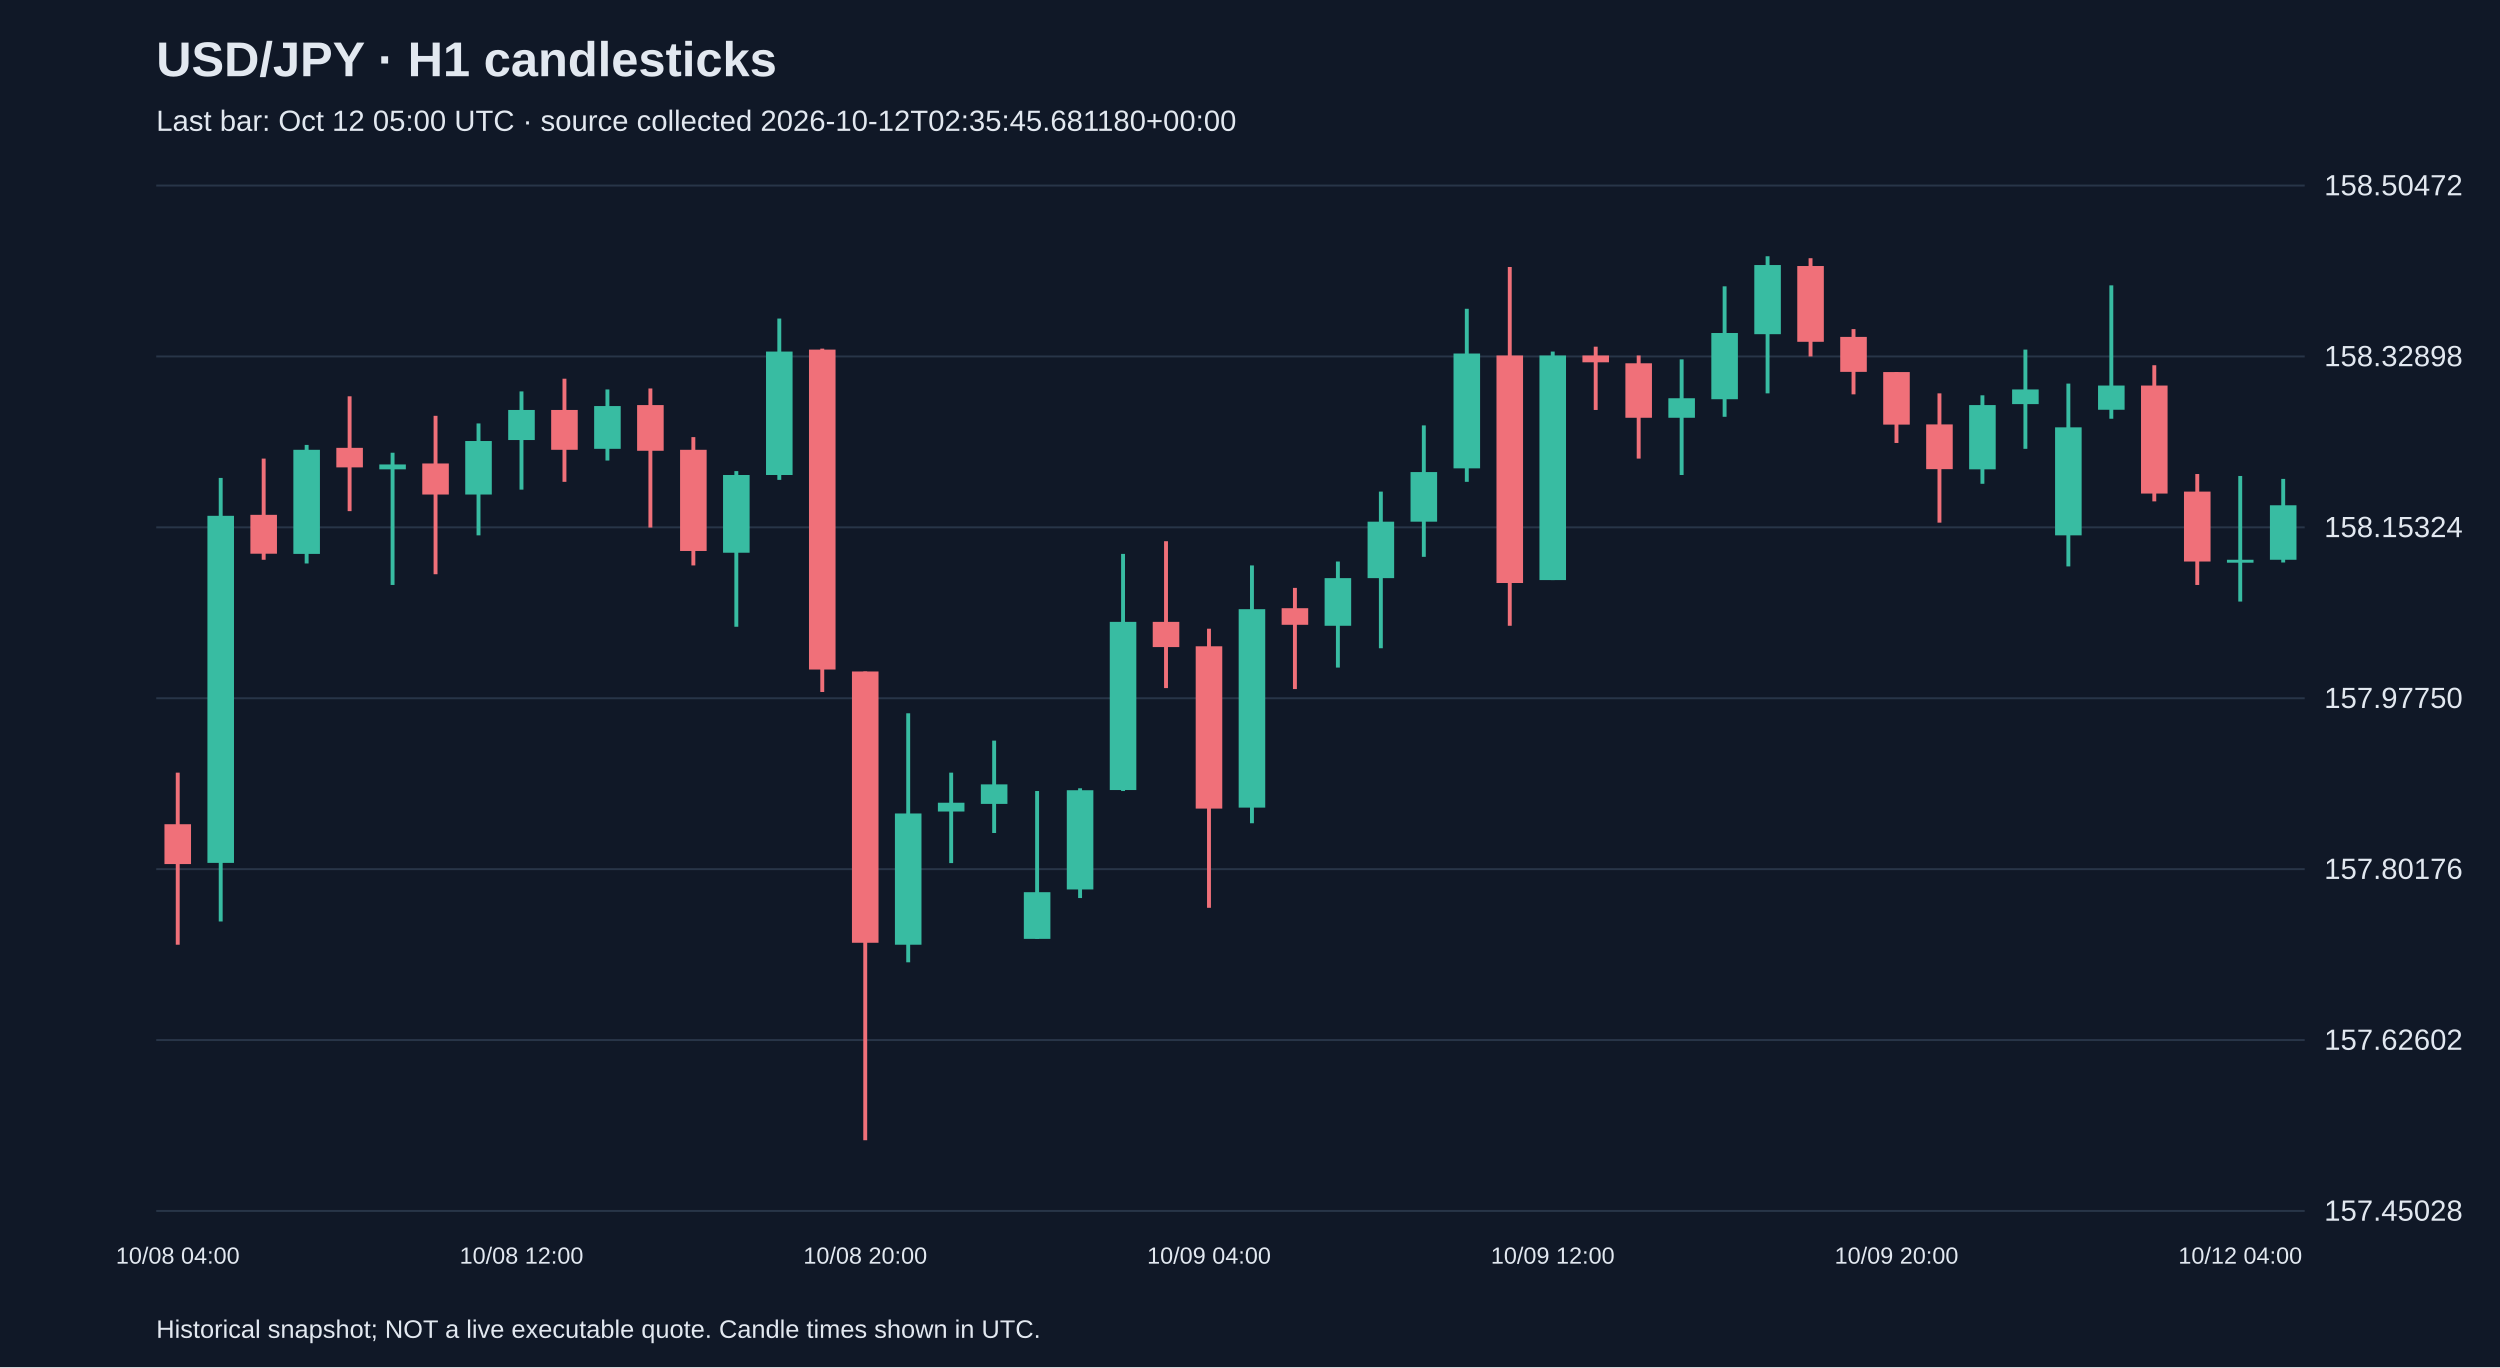
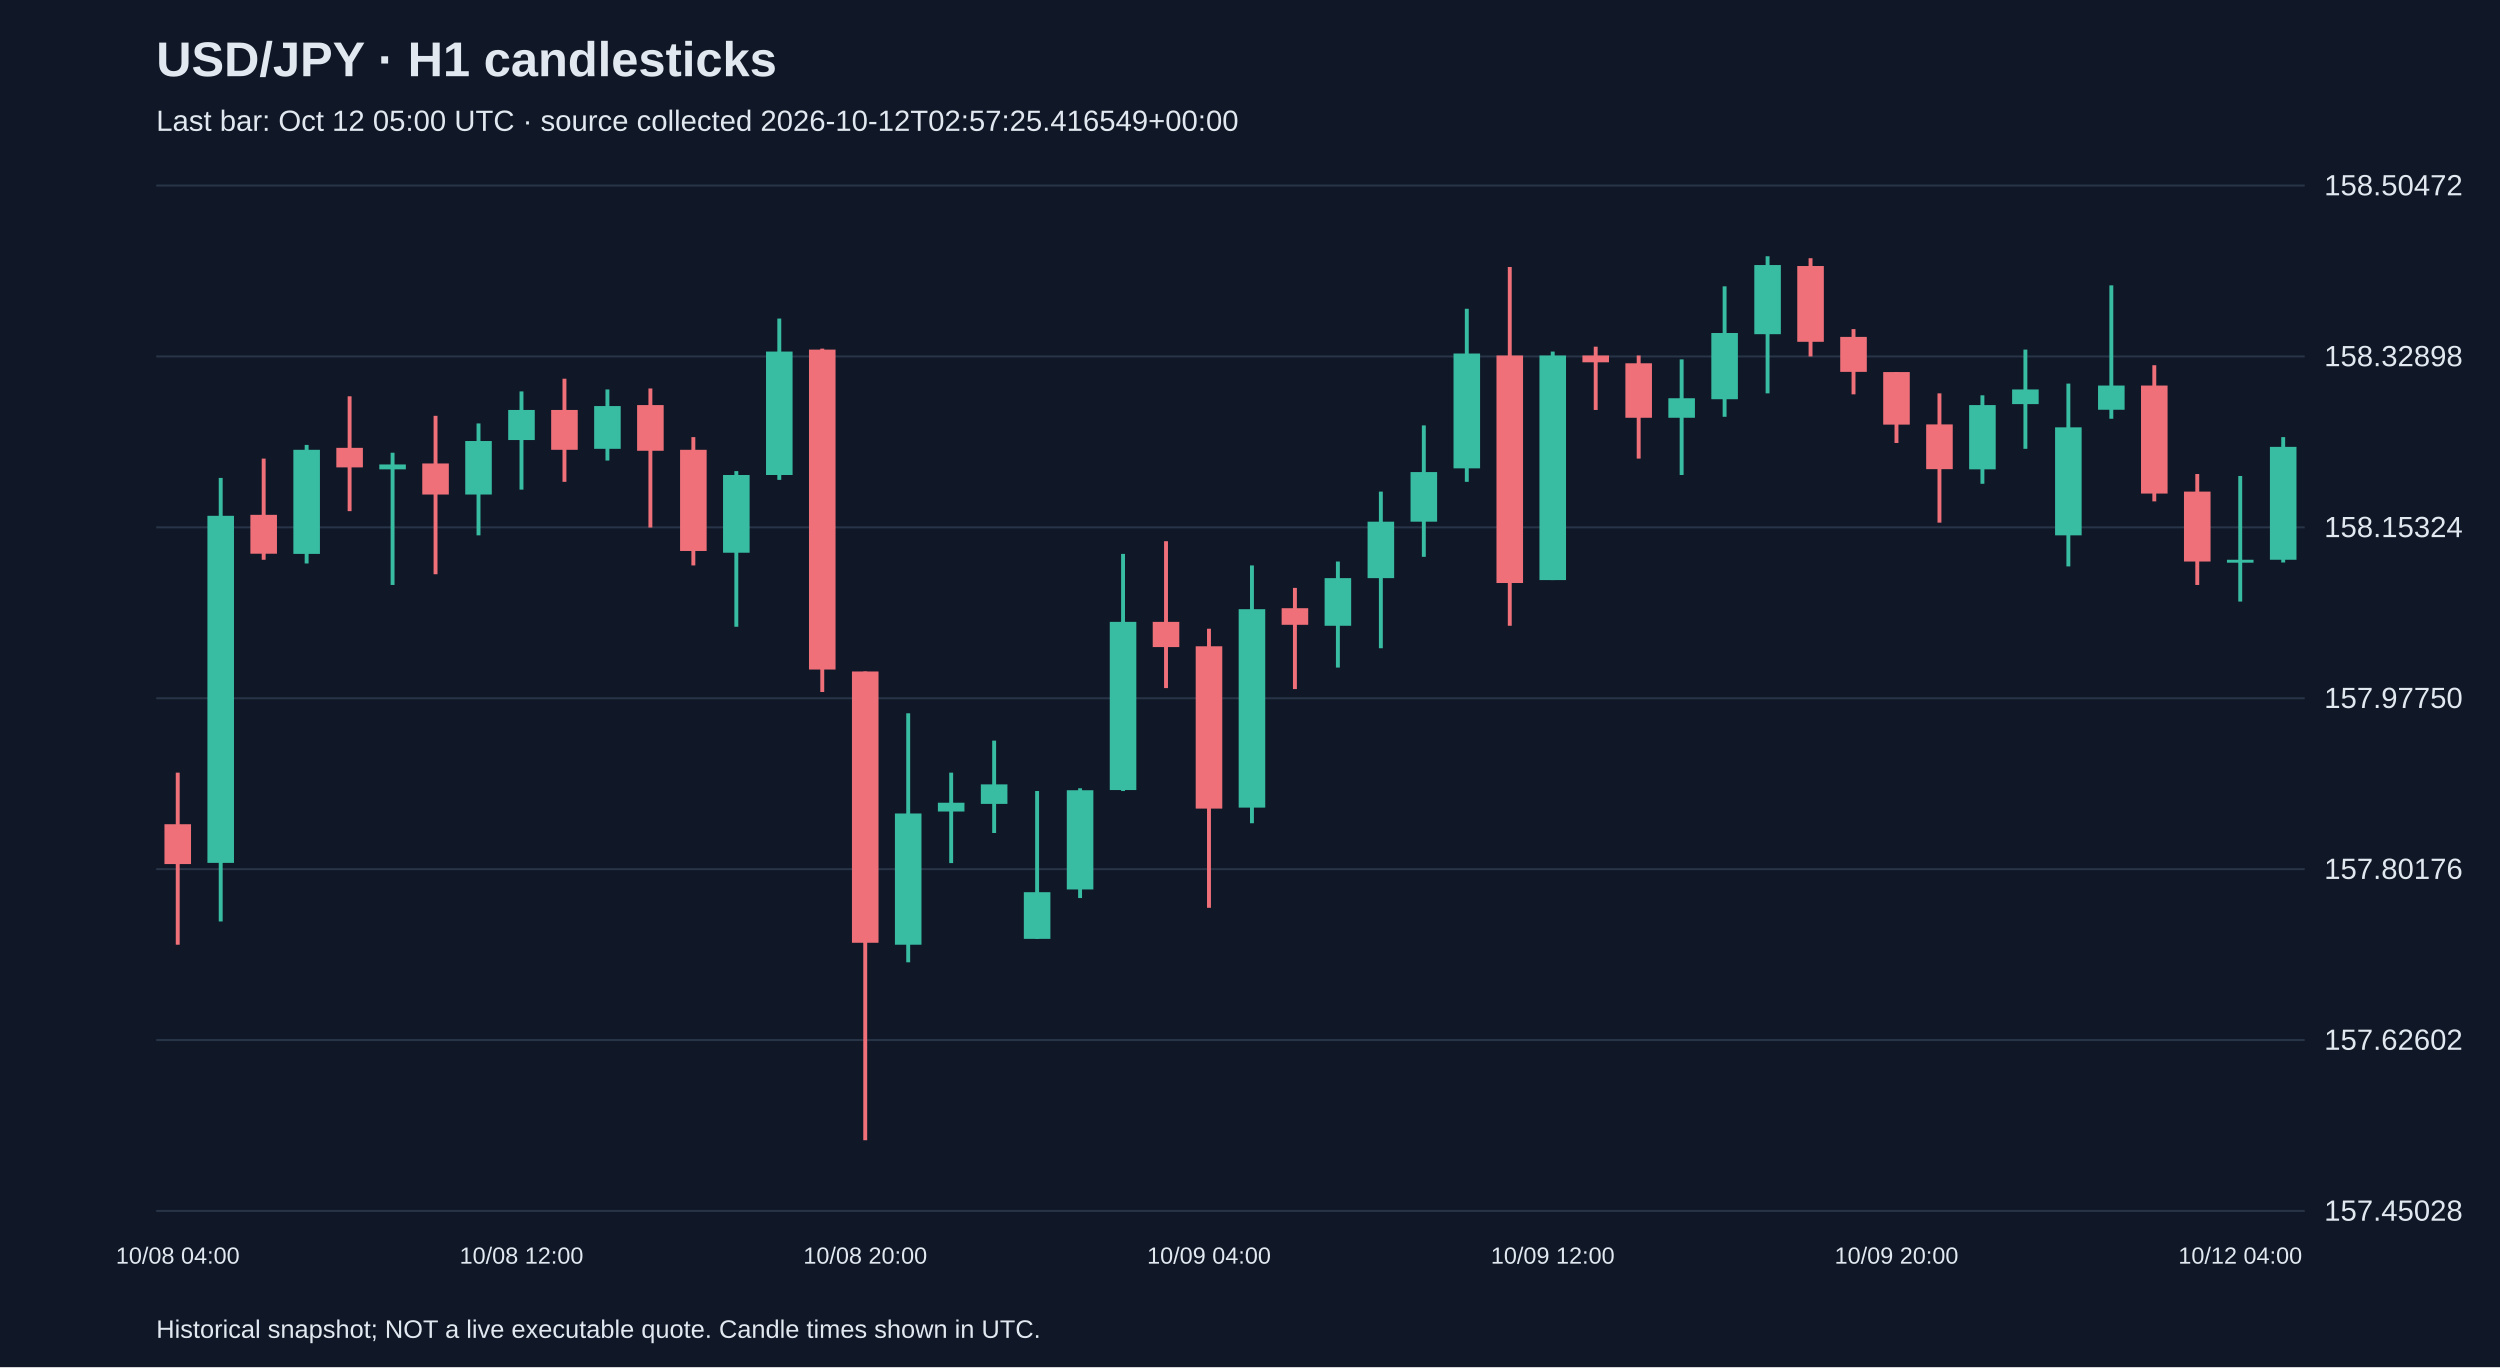
<svg xmlns="http://www.w3.org/2000/svg" viewBox="0 0 1280 700">
  <rect width="100%" height="100%" fill="#101827" />
  <style>text{font-family:Arial,sans-serif;fill:#e2e8f0}</style>
  <text x="80" y="39" font-size="25" font-weight="bold">USD/JPY · H1 candlesticks</text>
-   <text x="80" y="67" font-size="15" fill="#a6b1c5">Last bar: Oct 12 05:00 UTC · source collected 2026-10-12T02:35:45.681180+00:00</text>
+   <text x="80" y="67" font-size="15" fill="#a6b1c5">Last bar: Oct 12 05:00 UTC · source collected 2026-10-12T02:57:25.416549+00:00</text>
  <line x1="80" y1="620.0" x2="1180" y2="620.0" stroke="#283548" />
  <text x="1190" y="625.0" font-size="15">157.45028</text>
  <line x1="80" y1="532.5" x2="1180" y2="532.5" stroke="#283548" />
  <text x="1190" y="537.5" font-size="15">157.62602</text>
  <line x1="80" y1="445.0" x2="1180" y2="445.0" stroke="#283548" />
  <text x="1190" y="450.0" font-size="15">157.80176</text>
  <line x1="80" y1="357.5" x2="1180" y2="357.5" stroke="#283548" />
  <text x="1190" y="362.5" font-size="15">157.97750</text>
  <line x1="80" y1="270.0" x2="1180" y2="270.0" stroke="#283548" />
  <text x="1190" y="275.0" font-size="15">158.15324</text>
  <line x1="80" y1="182.5" x2="1180" y2="182.5" stroke="#283548" />
  <text x="1190" y="187.5" font-size="15">158.32898</text>
  <line x1="80" y1="95.0" x2="1180" y2="95.0" stroke="#283548" />
  <text x="1190" y="100.0" font-size="15">158.50472</text>
  <line x1="91.0" y1="395.6" x2="91.0" y2="483.7" stroke="#f07079" stroke-width="2" />
  <rect x="84.2" y="422.0" width="13.6" height="20.4" fill="#f07079" />
  <text x="91.0" y="647" text-anchor="middle" font-size="12">10/08 04:00</text>
  <line x1="113.0" y1="244.7" x2="113.0" y2="471.8" stroke="#38bca2" stroke-width="2" />
  <rect x="106.2" y="264.1" width="13.6" height="177.7" fill="#38bca2" />
  <line x1="135.0" y1="234.8" x2="135.0" y2="286.6" stroke="#f07079" stroke-width="2" />
  <rect x="128.2" y="263.6" width="13.6" height="19.9" fill="#f07079" />
  <line x1="157.0" y1="227.8" x2="157.0" y2="288.5" stroke="#38bca2" stroke-width="2" />
  <rect x="150.2" y="230.3" width="13.6" height="53.3" fill="#38bca2" />
  <line x1="179.0" y1="202.9" x2="179.0" y2="261.7" stroke="#f07079" stroke-width="2" />
  <rect x="172.2" y="229.3" width="13.6" height="10.0" fill="#f07079" />
  <line x1="201.0" y1="231.8" x2="201.0" y2="299.5" stroke="#38bca2" stroke-width="2" />
  <rect x="194.2" y="237.8" width="13.6" height="2.5" fill="#38bca2" />
  <line x1="223.0" y1="212.9" x2="223.0" y2="294.0" stroke="#f07079" stroke-width="2" />
  <rect x="216.2" y="237.3" width="13.6" height="15.9" fill="#f07079" />
  <line x1="245.0" y1="216.8" x2="245.0" y2="274.1" stroke="#38bca2" stroke-width="2" />
  <rect x="238.2" y="225.8" width="13.6" height="27.4" fill="#38bca2" />
  <line x1="267.0" y1="200.4" x2="267.0" y2="250.7" stroke="#38bca2" stroke-width="2" />
  <rect x="260.2" y="209.9" width="13.6" height="15.4" fill="#38bca2" />
  <text x="267.0" y="647" text-anchor="middle" font-size="12">10/08 12:00</text>
  <line x1="289.0" y1="193.9" x2="289.0" y2="246.7" stroke="#f07079" stroke-width="2" />
  <rect x="282.2" y="209.9" width="13.6" height="20.4" fill="#f07079" />
  <line x1="311.0" y1="199.4" x2="311.0" y2="235.8" stroke="#38bca2" stroke-width="2" />
  <rect x="304.2" y="207.9" width="13.6" height="21.9" fill="#38bca2" />
  <line x1="333.0" y1="198.9" x2="333.0" y2="270.1" stroke="#f07079" stroke-width="2" />
  <rect x="326.2" y="207.4" width="13.6" height="23.4" fill="#f07079" />
  <line x1="355.0" y1="223.8" x2="355.0" y2="289.5" stroke="#f07079" stroke-width="2" />
  <rect x="348.2" y="230.3" width="13.6" height="51.8" fill="#f07079" />
  <line x1="377.0" y1="241.2" x2="377.0" y2="320.9" stroke="#38bca2" stroke-width="2" />
  <rect x="370.2" y="243.2" width="13.6" height="39.8" fill="#38bca2" />
  <line x1="399.0" y1="163.1" x2="399.0" y2="245.7" stroke="#38bca2" stroke-width="2" />
  <rect x="392.2" y="180.0" width="13.6" height="63.2" fill="#38bca2" />
  <line x1="421.0" y1="178.5" x2="421.0" y2="354.3" stroke="#f07079" stroke-width="2" />
  <rect x="414.2" y="179.0" width="13.6" height="163.8" fill="#f07079" />
  <line x1="443.0" y1="343.8" x2="443.0" y2="583.8" stroke="#f07079" stroke-width="2" />
  <rect x="436.2" y="343.8" width="13.6" height="138.9" fill="#f07079" />
  <text x="443.0" y="647" text-anchor="middle" font-size="12">10/08 20:00</text>
  <line x1="465.0" y1="365.2" x2="465.0" y2="492.7" stroke="#38bca2" stroke-width="2" />
  <rect x="458.2" y="416.5" width="13.6" height="67.2" fill="#38bca2" />
  <line x1="487.0" y1="395.6" x2="487.0" y2="441.9" stroke="#38bca2" stroke-width="2" />
  <rect x="480.2" y="411.0" width="13.6" height="4.5" fill="#38bca2" />
  <line x1="509.0" y1="379.2" x2="509.0" y2="426.5" stroke="#38bca2" stroke-width="2" />
  <rect x="502.2" y="401.6" width="13.6" height="10.0" fill="#38bca2" />
  <line x1="531.0" y1="405.0" x2="531.0" y2="480.7" stroke="#38bca2" stroke-width="2" />
  <rect x="524.2" y="456.8" width="13.6" height="23.9" fill="#38bca2" />
  <line x1="553.0" y1="403.6" x2="553.0" y2="459.8" stroke="#38bca2" stroke-width="2" />
  <rect x="546.2" y="404.6" width="13.6" height="50.8" fill="#38bca2" />
  <line x1="575.0" y1="283.6" x2="575.0" y2="405.0" stroke="#38bca2" stroke-width="2" />
  <rect x="568.2" y="318.4" width="13.6" height="86.1" fill="#38bca2" />
  <line x1="597.0" y1="277.1" x2="597.0" y2="352.3" stroke="#f07079" stroke-width="2" />
  <rect x="590.2" y="318.4" width="13.6" height="12.9" fill="#f07079" />
  <line x1="619.0" y1="321.9" x2="619.0" y2="464.8" stroke="#f07079" stroke-width="2" />
  <rect x="612.2" y="330.9" width="13.6" height="83.1" fill="#f07079" />
  <text x="619.0" y="647" text-anchor="middle" font-size="12">10/09 04:00</text>
  <line x1="641.0" y1="289.5" x2="641.0" y2="421.5" stroke="#38bca2" stroke-width="2" />
  <rect x="634.2" y="311.9" width="13.6" height="101.6" fill="#38bca2" />
  <line x1="663.0" y1="301.0" x2="663.0" y2="352.8" stroke="#f07079" stroke-width="2" />
  <rect x="656.2" y="311.4" width="13.6" height="8.5" fill="#f07079" />
  <line x1="685.0" y1="287.5" x2="685.0" y2="341.8" stroke="#38bca2" stroke-width="2" />
  <rect x="678.2" y="296.0" width="13.6" height="24.4" fill="#38bca2" />
  <line x1="707.0" y1="251.7" x2="707.0" y2="331.9" stroke="#38bca2" stroke-width="2" />
  <rect x="700.2" y="267.1" width="13.6" height="28.9" fill="#38bca2" />
  <line x1="729.0" y1="217.8" x2="729.0" y2="285.1" stroke="#38bca2" stroke-width="2" />
  <rect x="722.2" y="241.7" width="13.6" height="25.4" fill="#38bca2" />
  <line x1="751.0" y1="158.1" x2="751.0" y2="246.7" stroke="#38bca2" stroke-width="2" />
  <rect x="744.2" y="181.0" width="13.6" height="58.8" fill="#38bca2" />
  <line x1="773.0" y1="136.7" x2="773.0" y2="320.4" stroke="#f07079" stroke-width="2" />
  <rect x="766.2" y="182.0" width="13.6" height="116.5" fill="#f07079" />
  <line x1="795.0" y1="180.0" x2="795.0" y2="297.0" stroke="#38bca2" stroke-width="2" />
  <rect x="788.2" y="182.0" width="13.6" height="115.0" fill="#38bca2" />
  <text x="795.0" y="647" text-anchor="middle" font-size="12">10/09 12:00</text>
  <line x1="817.0" y1="177.5" x2="817.0" y2="209.9" stroke="#f07079" stroke-width="2" />
  <rect x="810.2" y="182.0" width="13.6" height="3.5" fill="#f07079" />
  <line x1="839.0" y1="182.0" x2="839.0" y2="234.8" stroke="#f07079" stroke-width="2" />
  <rect x="832.2" y="186.0" width="13.6" height="27.9" fill="#f07079" />
  <line x1="861.0" y1="184.0" x2="861.0" y2="243.2" stroke="#38bca2" stroke-width="2" />
  <rect x="854.2" y="203.9" width="13.6" height="10.0" fill="#38bca2" />
  <line x1="883.0" y1="146.6" x2="883.0" y2="213.4" stroke="#38bca2" stroke-width="2" />
  <rect x="876.2" y="170.5" width="13.6" height="33.9" fill="#38bca2" />
  <line x1="905.0" y1="131.2" x2="905.0" y2="201.4" stroke="#38bca2" stroke-width="2" />
  <rect x="898.2" y="135.7" width="13.6" height="35.4" fill="#38bca2" />
  <line x1="927.0" y1="132.2" x2="927.0" y2="182.5" stroke="#f07079" stroke-width="2" />
  <rect x="920.2" y="136.2" width="13.6" height="38.8" fill="#f07079" />
  <line x1="949.0" y1="168.5" x2="949.0" y2="201.9" stroke="#f07079" stroke-width="2" />
  <rect x="942.2" y="172.5" width="13.6" height="17.9" fill="#f07079" />
  <line x1="971.0" y1="190.5" x2="971.0" y2="226.8" stroke="#f07079" stroke-width="2" />
  <rect x="964.2" y="190.5" width="13.6" height="26.9" fill="#f07079" />
  <text x="971.0" y="647" text-anchor="middle" font-size="12">10/09 20:00</text>
  <line x1="993.0" y1="201.4" x2="993.0" y2="267.6" stroke="#f07079" stroke-width="2" />
  <rect x="986.2" y="217.3" width="13.6" height="22.9" fill="#f07079" />
  <line x1="1015.0" y1="202.4" x2="1015.0" y2="247.7" stroke="#38bca2" stroke-width="2" />
  <rect x="1008.2" y="207.4" width="13.6" height="32.9" fill="#38bca2" />
  <line x1="1037.0" y1="179.0" x2="1037.0" y2="229.8" stroke="#38bca2" stroke-width="2" />
  <rect x="1030.2" y="199.4" width="13.6" height="7.5" fill="#38bca2" />
  <line x1="1059.0" y1="196.4" x2="1059.0" y2="290.0" stroke="#38bca2" stroke-width="2" />
  <rect x="1052.2" y="218.8" width="13.6" height="55.3" fill="#38bca2" />
  <line x1="1081.0" y1="146.1" x2="1081.0" y2="214.4" stroke="#38bca2" stroke-width="2" />
  <rect x="1074.2" y="197.4" width="13.6" height="12.4" fill="#38bca2" />
  <line x1="1103.0" y1="187.0" x2="1103.0" y2="256.7" stroke="#f07079" stroke-width="2" />
  <rect x="1096.2" y="197.4" width="13.6" height="55.3" fill="#f07079" />
  <line x1="1125.0" y1="242.7" x2="1125.0" y2="299.5" stroke="#f07079" stroke-width="2" />
  <rect x="1118.2" y="251.7" width="13.6" height="35.8" fill="#f07079" />
  <line x1="1147.0" y1="243.7" x2="1147.0" y2="308.0" stroke="#38bca2" stroke-width="2" />
  <rect x="1140.2" y="286.6" width="13.6" height="1.5" fill="#38bca2" />
  <text x="1147.0" y="647" text-anchor="middle" font-size="12">10/12 04:00</text>
-   <line x1="1169.0" y1="245.2" x2="1169.0" y2="288.0" stroke="#38bca2" stroke-width="2" />
-   <rect x="1162.2" y="258.7" width="13.6" height="27.9" fill="#38bca2" />
+   <line x1="1169.0" y1="223.8" x2="1169.0" y2="288.0" stroke="#38bca2" stroke-width="2" />
+   <rect x="1162.2" y="228.8" width="13.6" height="57.8" fill="#38bca2" />
  <text x="80" y="685" font-size="13">Historical snapshot; NOT a live executable quote. Candle times shown in UTC.</text>
</svg>
